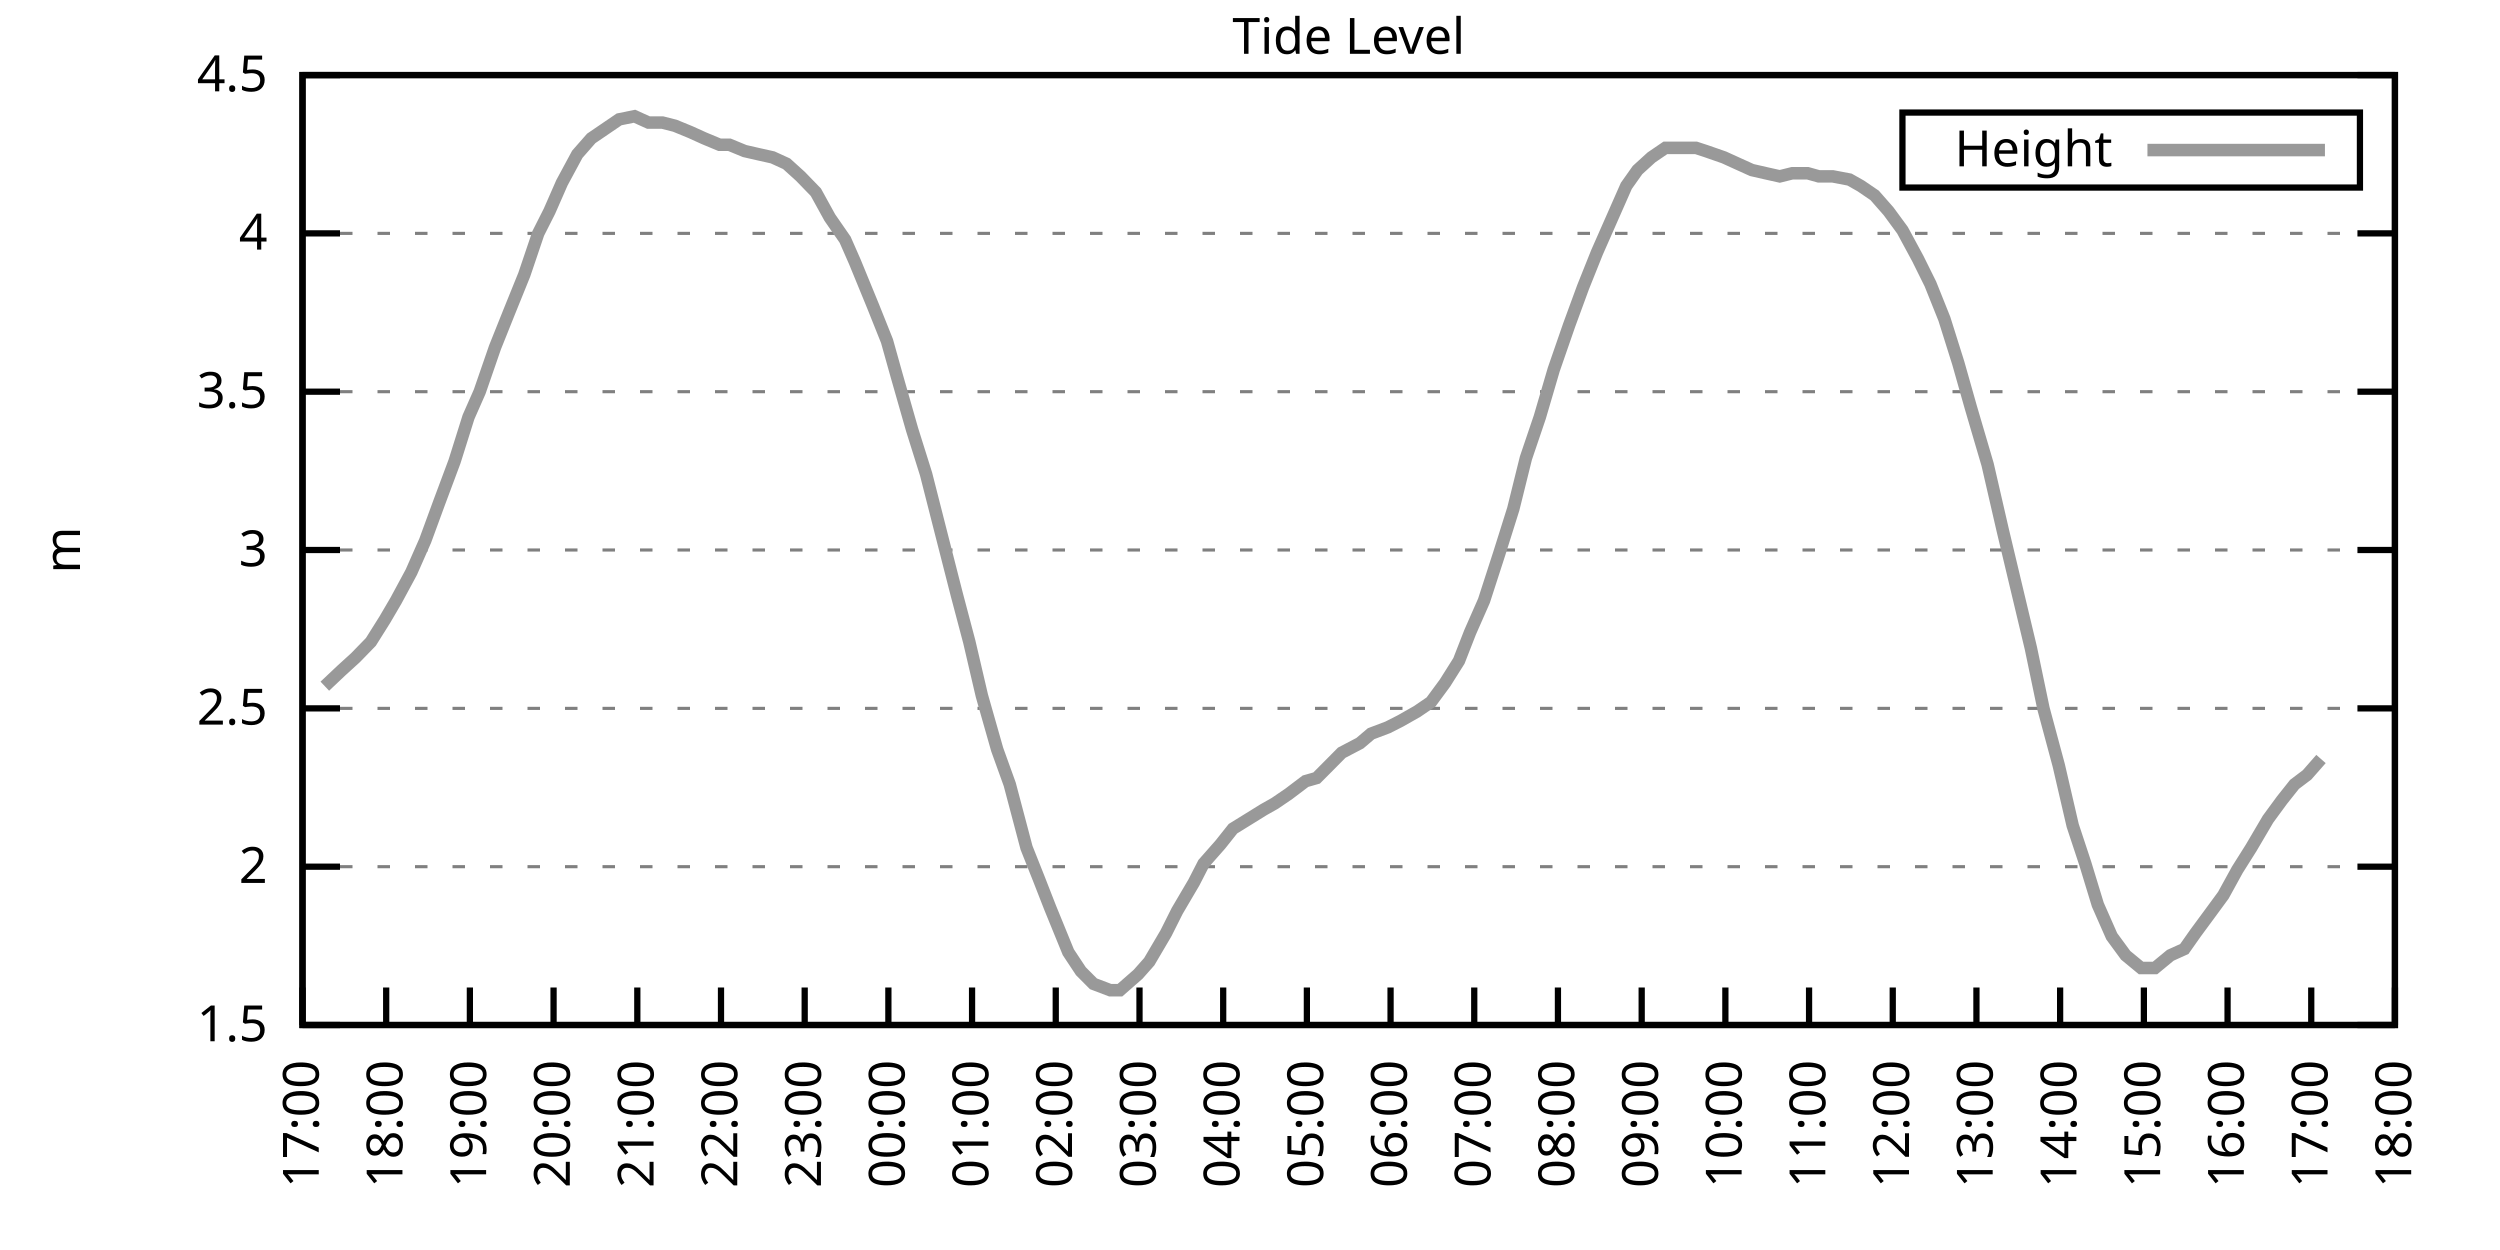
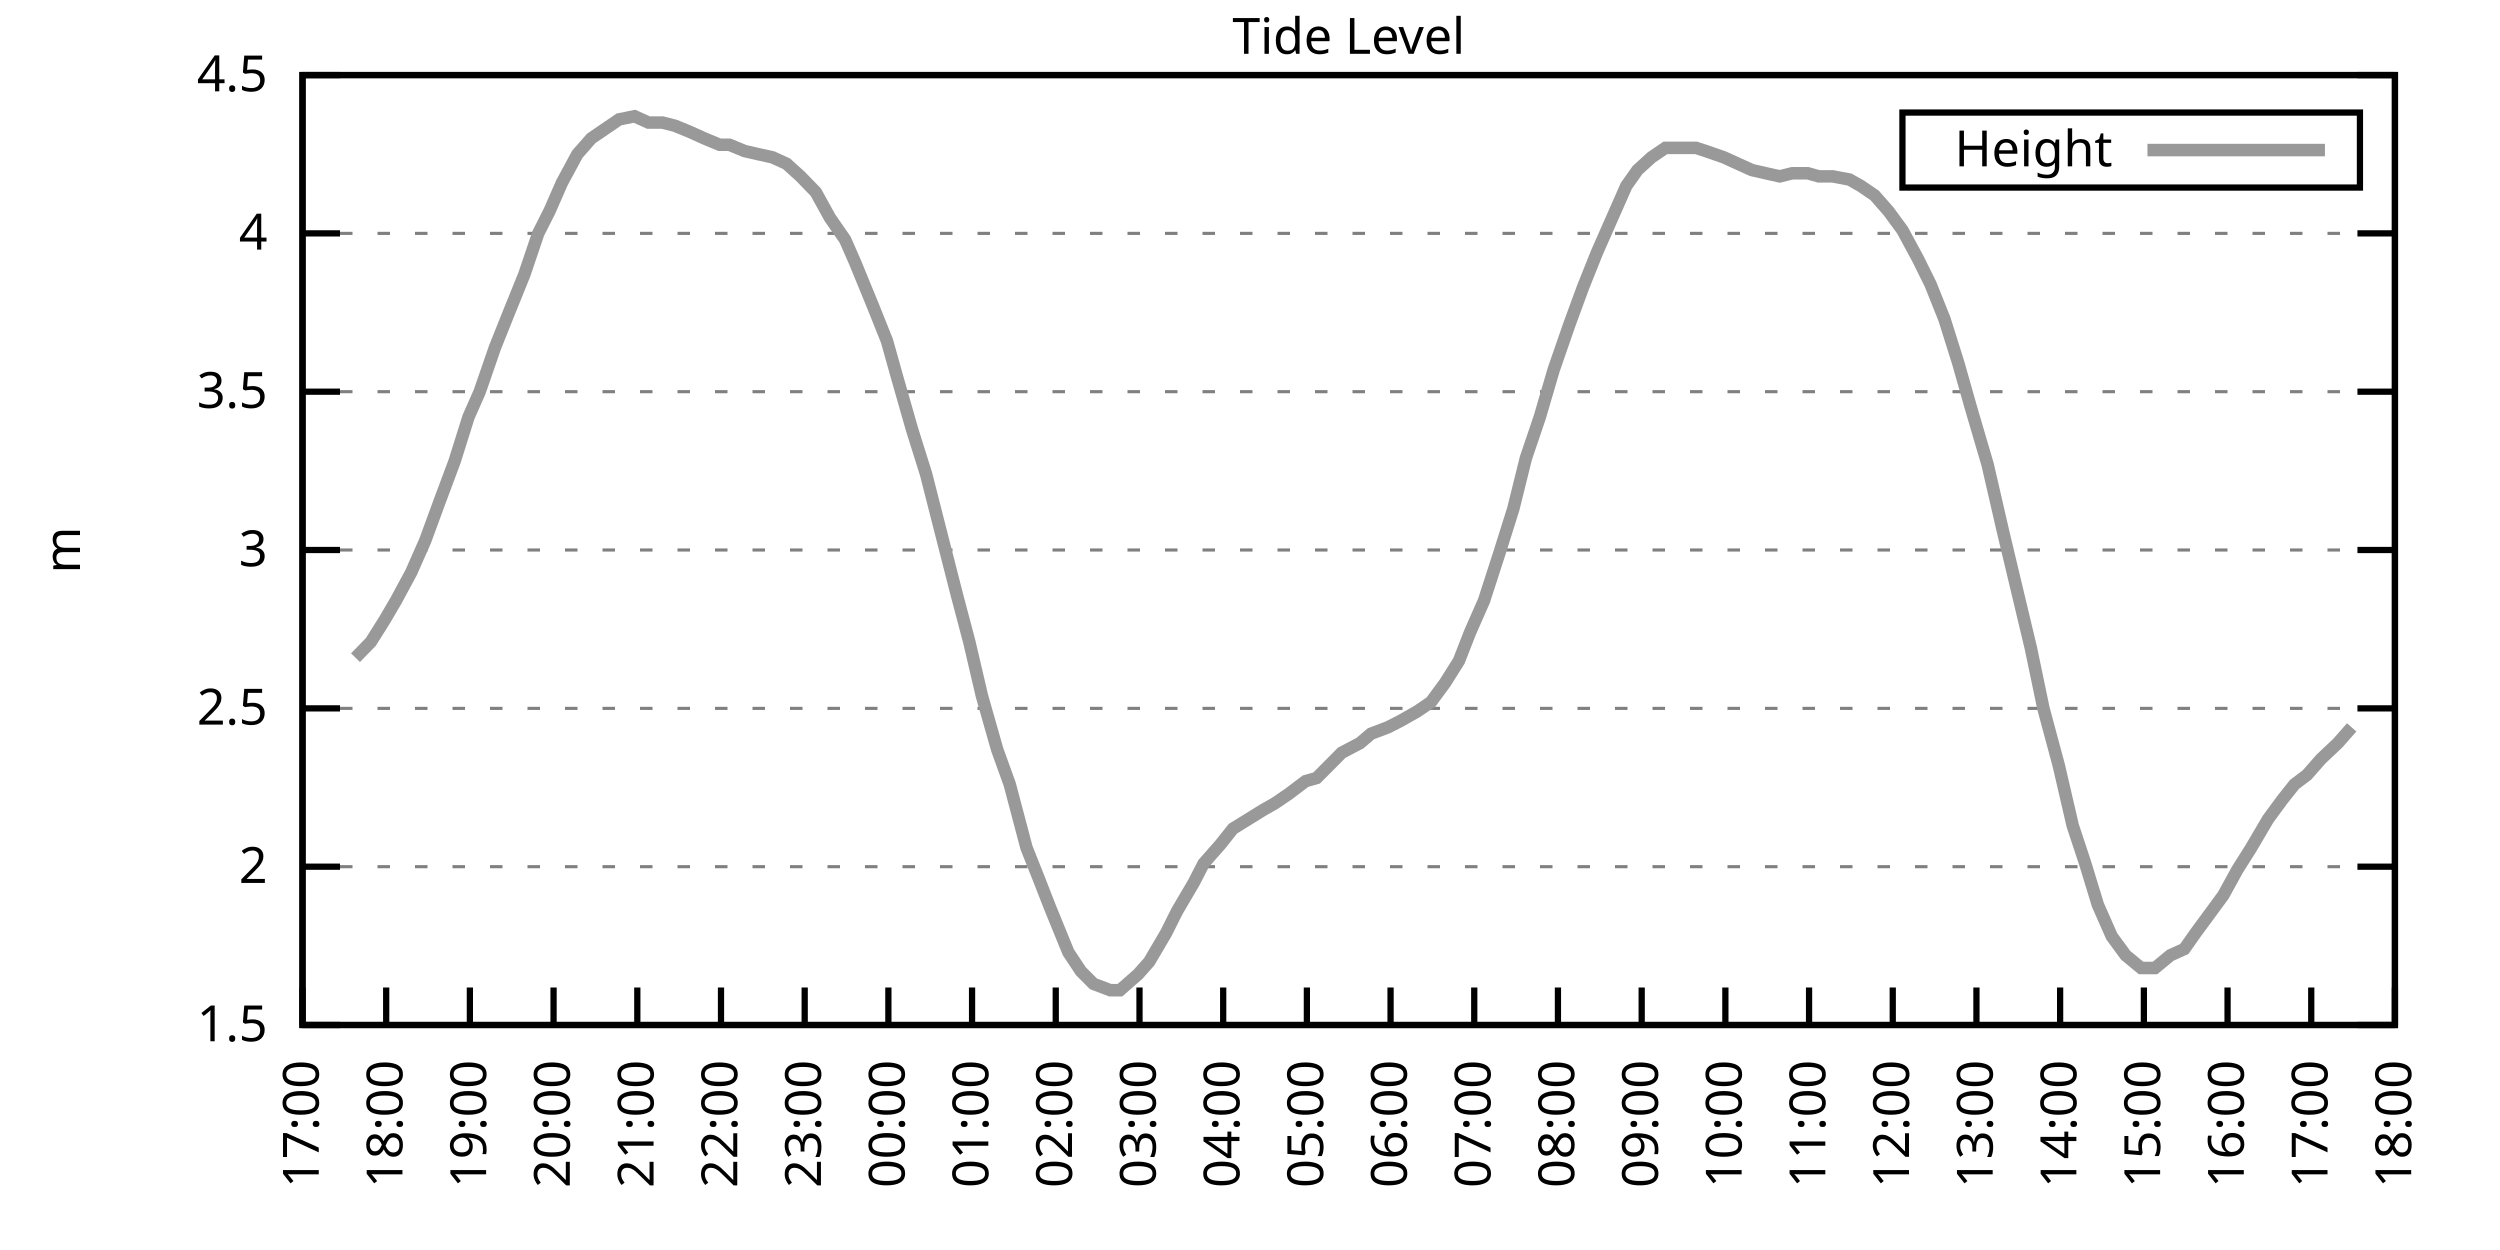
<svg xmlns="http://www.w3.org/2000/svg" xmlns:xlink="http://www.w3.org/1999/xlink" width="400" height="200" viewBox="0 0 400 200">
  <g id="gnuplot_canvas">
    <rect x="0" y="0" width="400" height="200" fill="none" />
    <defs>
      <circle id="gpDot" r="0.5" stroke-width="0.5" stroke="currentColor" />
      <path id="gpPt0" stroke-width="0.333" stroke="currentColor" d="M-1,0 h2 M0,-1 v2" />
      <path id="gpPt1" stroke-width="0.333" stroke="currentColor" d="M-1,-1 L1,1 M1,-1 L-1,1" />
      <path id="gpPt2" stroke-width="0.333" stroke="currentColor" d="M-1,0 L1,0 M0,-1 L0,1 M-1,-1 L1,1 M-1,1 L1,-1" />
      <rect id="gpPt3" stroke-width="0.333" stroke="currentColor" x="-1" y="-1" width="2" height="2" />
      <rect id="gpPt4" stroke-width="0.333" stroke="currentColor" fill="currentColor" x="-1" y="-1" width="2" height="2" />
      <circle id="gpPt5" stroke-width="0.333" stroke="currentColor" cx="0" cy="0" r="1" />
      <use xlink:href="#gpPt5" id="gpPt6" fill="currentColor" stroke="none" />
      <path id="gpPt7" stroke-width="0.333" stroke="currentColor" d="M0,-1.33 L-1.33,0.67 L1.33,0.67 z" />
      <use xlink:href="#gpPt7" id="gpPt8" fill="currentColor" stroke="none" />
      <use xlink:href="#gpPt7" id="gpPt9" stroke="currentColor" transform="rotate(180)" />
      <use xlink:href="#gpPt9" id="gpPt10" fill="currentColor" stroke="none" />
      <use xlink:href="#gpPt3" id="gpPt11" stroke="currentColor" transform="rotate(45)" />
      <use xlink:href="#gpPt11" id="gpPt12" fill="currentColor" stroke="none" />
      <path id="gpPt13" stroke-width="0.333" stroke="currentColor" d="M0,1.330 L1.265,0.411 L0.782,-1.067 L-0.782,-1.076 L-1.265,0.411 z" />
      <use xlink:href="#gpPt13" id="gpPt14" fill="currentColor" stroke="none" />
      <filter id="textbox" filterUnits="objectBoundingBox" x="0" y="0" height="1" width="1">
        <feFlood flood-color="white" flood-opacity="1" result="bgnd" />
        <feComposite in="SourceGraphic" in2="bgnd" operator="atop" />
      </filter>
      <filter id="greybox" filterUnits="objectBoundingBox" x="0" y="0" height="1" width="1">
        <feFlood flood-color="lightgrey" flood-opacity="1" result="grey" />
        <feComposite in="SourceGraphic" in2="grey" operator="atop" />
      </filter>
    </defs>
    <g fill="none" color="white" stroke="currentColor" stroke-width="1.00" stroke-linecap="butt" stroke-linejoin="miter">
</g>
    <g fill="none" color="black" stroke="currentColor" stroke-width="1.00" stroke-linecap="butt" stroke-linejoin="miter">
      <g stroke="none" shape-rendering="crispEdges">
        <polygon fill="rgb(255, 255, 255)" points="48.40,164.00 383.18,164.00 383.18,12.02 48.40,12.02 " />
      </g>
    </g>
    <g fill="none" color="black" stroke="currentColor" stroke-width="1.00" stroke-linecap="butt" stroke-linejoin="miter">
</g>
    <g fill="none" color="black" stroke="black" stroke-width="0.50" stroke-linecap="butt" stroke-linejoin="miter">
</g>
    <g fill="none" color="gray" stroke="currentColor" stroke-width="0.50" stroke-linecap="butt" stroke-linejoin="miter">
      <path stroke="gray" stroke-dasharray="2,4" class="gridline" d="M48.40,164.00 L383.19,164.00  " />
    </g>
    <g fill="none" color="gray" stroke="gray" stroke-width="1.00" stroke-linecap="butt" stroke-linejoin="miter">
</g>
    <g fill="none" color="black" stroke="currentColor" stroke-width="1.00" stroke-linecap="butt" stroke-linejoin="miter">
      <path stroke="black" d="M48.40,164.00 L54.40,164.00 M383.19,164.00 L377.19,164.00  " />
      <g transform="translate(42.80,166.60)" stroke="none" fill="black" font-family="Sans" font-size="8.00" text-anchor="end">
        <text>
          <tspan font-family="Sans"> 1.5</tspan>
        </text>
      </g>
    </g>
    <g fill="none" color="black" stroke="currentColor" stroke-width="1.00" stroke-linecap="butt" stroke-linejoin="miter">
</g>
    <g fill="none" color="black" stroke="black" stroke-width="0.50" stroke-linecap="butt" stroke-linejoin="miter">
</g>
    <g fill="none" color="gray" stroke="currentColor" stroke-width="0.50" stroke-linecap="butt" stroke-linejoin="miter">
      <path stroke="gray" stroke-dasharray="2,4" class="gridline" d="M48.40,138.67 L383.19,138.67  " />
    </g>
    <g fill="none" color="gray" stroke="gray" stroke-width="1.00" stroke-linecap="butt" stroke-linejoin="miter">
</g>
    <g fill="none" color="black" stroke="currentColor" stroke-width="1.00" stroke-linecap="butt" stroke-linejoin="miter">
      <path stroke="black" d="M48.40,138.67 L54.40,138.67 M383.19,138.67 L377.19,138.67  " />
      <g transform="translate(42.80,141.27)" stroke="none" fill="black" font-family="Sans" font-size="8.00" text-anchor="end">
        <text>
          <tspan font-family="Sans"> 2</tspan>
        </text>
      </g>
    </g>
    <g fill="none" color="black" stroke="currentColor" stroke-width="1.00" stroke-linecap="butt" stroke-linejoin="miter">
</g>
    <g fill="none" color="black" stroke="black" stroke-width="0.50" stroke-linecap="butt" stroke-linejoin="miter">
</g>
    <g fill="none" color="gray" stroke="currentColor" stroke-width="0.50" stroke-linecap="butt" stroke-linejoin="miter">
      <path stroke="gray" stroke-dasharray="2,4" class="gridline" d="M48.40,113.34 L383.19,113.34  " />
    </g>
    <g fill="none" color="gray" stroke="gray" stroke-width="1.00" stroke-linecap="butt" stroke-linejoin="miter">
</g>
    <g fill="none" color="black" stroke="currentColor" stroke-width="1.00" stroke-linecap="butt" stroke-linejoin="miter">
      <path stroke="black" d="M48.40,113.34 L54.40,113.34 M383.19,113.34 L377.19,113.34  " />
      <g transform="translate(42.80,115.94)" stroke="none" fill="black" font-family="Sans" font-size="8.00" text-anchor="end">
        <text>
          <tspan font-family="Sans"> 2.5</tspan>
        </text>
      </g>
    </g>
    <g fill="none" color="black" stroke="currentColor" stroke-width="1.00" stroke-linecap="butt" stroke-linejoin="miter">
</g>
    <g fill="none" color="black" stroke="black" stroke-width="0.50" stroke-linecap="butt" stroke-linejoin="miter">
</g>
    <g fill="none" color="gray" stroke="currentColor" stroke-width="0.50" stroke-linecap="butt" stroke-linejoin="miter">
      <path stroke="gray" stroke-dasharray="2,4" class="gridline" d="M48.40,88.00 L383.19,88.00  " />
    </g>
    <g fill="none" color="gray" stroke="gray" stroke-width="1.00" stroke-linecap="butt" stroke-linejoin="miter">
</g>
    <g fill="none" color="black" stroke="currentColor" stroke-width="1.00" stroke-linecap="butt" stroke-linejoin="miter">
      <path stroke="black" d="M48.40,88.00 L54.40,88.00 M383.19,88.00 L377.19,88.00  " />
      <g transform="translate(42.80,90.60)" stroke="none" fill="black" font-family="Sans" font-size="8.00" text-anchor="end">
        <text>
          <tspan font-family="Sans"> 3</tspan>
        </text>
      </g>
    </g>
    <g fill="none" color="black" stroke="currentColor" stroke-width="1.00" stroke-linecap="butt" stroke-linejoin="miter">
</g>
    <g fill="none" color="black" stroke="black" stroke-width="0.50" stroke-linecap="butt" stroke-linejoin="miter">
</g>
    <g fill="none" color="gray" stroke="currentColor" stroke-width="0.50" stroke-linecap="butt" stroke-linejoin="miter">
      <path stroke="gray" stroke-dasharray="2,4" class="gridline" d="M48.40,62.67 L383.19,62.67  " />
    </g>
    <g fill="none" color="gray" stroke="gray" stroke-width="1.00" stroke-linecap="butt" stroke-linejoin="miter">
</g>
    <g fill="none" color="black" stroke="currentColor" stroke-width="1.00" stroke-linecap="butt" stroke-linejoin="miter">
      <path stroke="black" d="M48.40,62.67 L54.40,62.67 M383.19,62.67 L377.19,62.67  " />
      <g transform="translate(42.80,65.27)" stroke="none" fill="black" font-family="Sans" font-size="8.00" text-anchor="end">
        <text>
          <tspan font-family="Sans"> 3.5</tspan>
        </text>
      </g>
    </g>
    <g fill="none" color="black" stroke="currentColor" stroke-width="1.00" stroke-linecap="butt" stroke-linejoin="miter">
</g>
    <g fill="none" color="black" stroke="black" stroke-width="0.50" stroke-linecap="butt" stroke-linejoin="miter">
</g>
    <g fill="none" color="gray" stroke="currentColor" stroke-width="0.50" stroke-linecap="butt" stroke-linejoin="miter">
      <path stroke="gray" stroke-dasharray="2,4" class="gridline" d="M48.40,37.34 L383.19,37.34  " />
    </g>
    <g fill="none" color="gray" stroke="gray" stroke-width="1.00" stroke-linecap="butt" stroke-linejoin="miter">
</g>
    <g fill="none" color="black" stroke="currentColor" stroke-width="1.00" stroke-linecap="butt" stroke-linejoin="miter">
      <path stroke="black" d="M48.40,37.34 L54.40,37.34 M383.19,37.34 L377.19,37.34  " />
      <g transform="translate(42.80,39.94)" stroke="none" fill="black" font-family="Sans" font-size="8.00" text-anchor="end">
        <text>
          <tspan font-family="Sans"> 4</tspan>
        </text>
      </g>
    </g>
    <g fill="none" color="black" stroke="currentColor" stroke-width="1.00" stroke-linecap="butt" stroke-linejoin="miter">
</g>
    <g fill="none" color="black" stroke="black" stroke-width="0.50" stroke-linecap="butt" stroke-linejoin="miter">
</g>
    <g fill="none" color="gray" stroke="currentColor" stroke-width="0.50" stroke-linecap="butt" stroke-linejoin="miter">
      <path stroke="gray" stroke-dasharray="2,4" class="gridline" d="M48.40,12.01 L383.19,12.01  " />
    </g>
    <g fill="none" color="gray" stroke="gray" stroke-width="1.00" stroke-linecap="butt" stroke-linejoin="miter">
</g>
    <g fill="none" color="black" stroke="currentColor" stroke-width="1.00" stroke-linecap="butt" stroke-linejoin="miter">
      <path stroke="black" d="M48.40,12.01 L54.40,12.01 M383.19,12.01 L377.19,12.01  " />
      <g transform="translate(42.80,14.61)" stroke="none" fill="black" font-family="Sans" font-size="8.00" text-anchor="end">
        <text>
          <tspan font-family="Sans"> 4.5</tspan>
        </text>
      </g>
    </g>
    <g fill="none" color="black" stroke="currentColor" stroke-width="1.00" stroke-linecap="butt" stroke-linejoin="miter">
      <path stroke="black" d="M48.40,164.00 L48.40,158.00  " />
      <g transform="translate(51.00,169.60) rotate(270.00)" stroke="none" fill="black" font-family="Sans" font-size="8.00" text-anchor="end">
        <text>
          <tspan font-family="Sans">17:00</tspan>
        </text>
      </g>
    </g>
    <g fill="none" color="black" stroke="currentColor" stroke-width="1.00" stroke-linecap="butt" stroke-linejoin="miter">
      <path stroke="black" d="M61.79,164.00 L61.79,158.00  " />
      <g transform="translate(64.39,169.60) rotate(270.00)" stroke="none" fill="black" font-family="Sans" font-size="8.00" text-anchor="end">
        <text>
          <tspan font-family="Sans">18:00</tspan>
        </text>
      </g>
    </g>
    <g fill="none" color="black" stroke="currentColor" stroke-width="1.00" stroke-linecap="butt" stroke-linejoin="miter">
      <path stroke="black" d="M75.18,164.00 L75.18,158.00  " />
      <g transform="translate(77.78,169.60) rotate(270.00)" stroke="none" fill="black" font-family="Sans" font-size="8.00" text-anchor="end">
        <text>
          <tspan font-family="Sans">19:00</tspan>
        </text>
      </g>
    </g>
    <g fill="none" color="black" stroke="currentColor" stroke-width="1.00" stroke-linecap="butt" stroke-linejoin="miter">
      <path stroke="black" d="M88.57,164.00 L88.57,158.00  " />
      <g transform="translate(91.17,169.60) rotate(270.00)" stroke="none" fill="black" font-family="Sans" font-size="8.00" text-anchor="end">
        <text>
          <tspan font-family="Sans">20:00</tspan>
        </text>
      </g>
    </g>
    <g fill="none" color="black" stroke="currentColor" stroke-width="1.00" stroke-linecap="butt" stroke-linejoin="miter">
      <path stroke="black" d="M101.97,164.00 L101.97,158.00  " />
      <g transform="translate(104.57,169.60) rotate(270.00)" stroke="none" fill="black" font-family="Sans" font-size="8.00" text-anchor="end">
        <text>
          <tspan font-family="Sans">21:00</tspan>
        </text>
      </g>
    </g>
    <g fill="none" color="black" stroke="currentColor" stroke-width="1.00" stroke-linecap="butt" stroke-linejoin="miter">
      <path stroke="black" d="M115.36,164.00 L115.36,158.00  " />
      <g transform="translate(117.96,169.60) rotate(270.00)" stroke="none" fill="black" font-family="Sans" font-size="8.00" text-anchor="end">
        <text>
          <tspan font-family="Sans">22:00</tspan>
        </text>
      </g>
    </g>
    <g fill="none" color="black" stroke="currentColor" stroke-width="1.00" stroke-linecap="butt" stroke-linejoin="miter">
      <path stroke="black" d="M128.75,164.00 L128.75,158.00  " />
      <g transform="translate(131.35,169.60) rotate(270.00)" stroke="none" fill="black" font-family="Sans" font-size="8.00" text-anchor="end">
        <text>
          <tspan font-family="Sans">23:00</tspan>
        </text>
      </g>
    </g>
    <g fill="none" color="black" stroke="currentColor" stroke-width="1.00" stroke-linecap="butt" stroke-linejoin="miter">
      <path stroke="black" d="M142.14,164.00 L142.14,158.00  " />
      <g transform="translate(144.74,169.60) rotate(270.00)" stroke="none" fill="black" font-family="Sans" font-size="8.00" text-anchor="end">
        <text>
          <tspan font-family="Sans">00:00</tspan>
        </text>
      </g>
    </g>
    <g fill="none" color="black" stroke="currentColor" stroke-width="1.00" stroke-linecap="butt" stroke-linejoin="miter">
      <path stroke="black" d="M155.53,164.00 L155.53,158.00  " />
      <g transform="translate(158.13,169.60) rotate(270.00)" stroke="none" fill="black" font-family="Sans" font-size="8.00" text-anchor="end">
        <text>
          <tspan font-family="Sans">01:00</tspan>
        </text>
      </g>
    </g>
    <g fill="none" color="black" stroke="currentColor" stroke-width="1.00" stroke-linecap="butt" stroke-linejoin="miter">
      <path stroke="black" d="M168.92,164.00 L168.92,158.00  " />
      <g transform="translate(171.52,169.60) rotate(270.00)" stroke="none" fill="black" font-family="Sans" font-size="8.00" text-anchor="end">
        <text>
          <tspan font-family="Sans">02:00</tspan>
        </text>
      </g>
    </g>
    <g fill="none" color="black" stroke="currentColor" stroke-width="1.00" stroke-linecap="butt" stroke-linejoin="miter">
      <path stroke="black" d="M182.32,164.00 L182.32,158.00  " />
      <g transform="translate(184.92,169.60) rotate(270.00)" stroke="none" fill="black" font-family="Sans" font-size="8.00" text-anchor="end">
        <text>
          <tspan font-family="Sans">03:00</tspan>
        </text>
      </g>
    </g>
    <g fill="none" color="black" stroke="currentColor" stroke-width="1.00" stroke-linecap="butt" stroke-linejoin="miter">
      <path stroke="black" d="M195.71,164.00 L195.71,158.00  " />
      <g transform="translate(198.31,169.60) rotate(270.00)" stroke="none" fill="black" font-family="Sans" font-size="8.00" text-anchor="end">
        <text>
          <tspan font-family="Sans">04:00</tspan>
        </text>
      </g>
    </g>
    <g fill="none" color="black" stroke="currentColor" stroke-width="1.00" stroke-linecap="butt" stroke-linejoin="miter">
      <path stroke="black" d="M209.10,164.00 L209.10,158.00  " />
      <g transform="translate(211.70,169.60) rotate(270.00)" stroke="none" fill="black" font-family="Sans" font-size="8.00" text-anchor="end">
        <text>
          <tspan font-family="Sans">05:00</tspan>
        </text>
      </g>
    </g>
    <g fill="none" color="black" stroke="currentColor" stroke-width="1.00" stroke-linecap="butt" stroke-linejoin="miter">
      <path stroke="black" d="M222.49,164.00 L222.49,158.00  " />
      <g transform="translate(225.09,169.60) rotate(270.00)" stroke="none" fill="black" font-family="Sans" font-size="8.00" text-anchor="end">
        <text>
          <tspan font-family="Sans">06:00</tspan>
        </text>
      </g>
    </g>
    <g fill="none" color="black" stroke="currentColor" stroke-width="1.00" stroke-linecap="butt" stroke-linejoin="miter">
      <path stroke="black" d="M235.88,164.00 L235.88,158.00  " />
      <g transform="translate(238.48,169.60) rotate(270.00)" stroke="none" fill="black" font-family="Sans" font-size="8.00" text-anchor="end">
        <text>
          <tspan font-family="Sans">07:00</tspan>
        </text>
      </g>
    </g>
    <g fill="none" color="black" stroke="currentColor" stroke-width="1.00" stroke-linecap="butt" stroke-linejoin="miter">
      <path stroke="black" d="M249.27,164.00 L249.27,158.00  " />
      <g transform="translate(251.87,169.60) rotate(270.00)" stroke="none" fill="black" font-family="Sans" font-size="8.00" text-anchor="end">
        <text>
          <tspan font-family="Sans">08:00</tspan>
        </text>
      </g>
    </g>
    <g fill="none" color="black" stroke="currentColor" stroke-width="1.00" stroke-linecap="butt" stroke-linejoin="miter">
      <path stroke="black" d="M262.67,164.00 L262.67,158.00  " />
      <g transform="translate(265.27,169.60) rotate(270.00)" stroke="none" fill="black" font-family="Sans" font-size="8.00" text-anchor="end">
        <text>
          <tspan font-family="Sans">09:00</tspan>
        </text>
      </g>
    </g>
    <g fill="none" color="black" stroke="currentColor" stroke-width="1.00" stroke-linecap="butt" stroke-linejoin="miter">
      <path stroke="black" d="M276.06,164.00 L276.06,158.00  " />
      <g transform="translate(278.66,169.60) rotate(270.00)" stroke="none" fill="black" font-family="Sans" font-size="8.00" text-anchor="end">
        <text>
          <tspan font-family="Sans">10:00</tspan>
        </text>
      </g>
    </g>
    <g fill="none" color="black" stroke="currentColor" stroke-width="1.00" stroke-linecap="butt" stroke-linejoin="miter">
      <path stroke="black" d="M289.45,164.00 L289.45,158.00  " />
      <g transform="translate(292.05,169.60) rotate(270.00)" stroke="none" fill="black" font-family="Sans" font-size="8.00" text-anchor="end">
        <text>
          <tspan font-family="Sans">11:00</tspan>
        </text>
      </g>
    </g>
    <g fill="none" color="black" stroke="currentColor" stroke-width="1.00" stroke-linecap="butt" stroke-linejoin="miter">
      <path stroke="black" d="M302.84,164.00 L302.84,158.00  " />
      <g transform="translate(305.44,169.60) rotate(270.00)" stroke="none" fill="black" font-family="Sans" font-size="8.00" text-anchor="end">
        <text>
          <tspan font-family="Sans">12:00</tspan>
        </text>
      </g>
    </g>
    <g fill="none" color="black" stroke="currentColor" stroke-width="1.00" stroke-linecap="butt" stroke-linejoin="miter">
      <path stroke="black" d="M316.23,164.00 L316.23,158.00  " />
      <g transform="translate(318.83,169.60) rotate(270.00)" stroke="none" fill="black" font-family="Sans" font-size="8.00" text-anchor="end">
        <text>
          <tspan font-family="Sans">13:00</tspan>
        </text>
      </g>
    </g>
    <g fill="none" color="black" stroke="currentColor" stroke-width="1.00" stroke-linecap="butt" stroke-linejoin="miter">
      <path stroke="black" d="M329.62,164.00 L329.62,158.00  " />
      <g transform="translate(332.22,169.60) rotate(270.00)" stroke="none" fill="black" font-family="Sans" font-size="8.00" text-anchor="end">
        <text>
          <tspan font-family="Sans">14:00</tspan>
        </text>
      </g>
    </g>
    <g fill="none" color="black" stroke="currentColor" stroke-width="1.00" stroke-linecap="butt" stroke-linejoin="miter">
      <path stroke="black" d="M343.02,164.00 L343.02,158.00  " />
      <g transform="translate(345.62,169.60) rotate(270.00)" stroke="none" fill="black" font-family="Sans" font-size="8.00" text-anchor="end">
        <text>
          <tspan font-family="Sans">15:00</tspan>
        </text>
      </g>
    </g>
    <g fill="none" color="black" stroke="currentColor" stroke-width="1.00" stroke-linecap="butt" stroke-linejoin="miter">
      <path stroke="black" d="M356.41,164.00 L356.41,158.00  " />
      <g transform="translate(359.01,169.60) rotate(270.00)" stroke="none" fill="black" font-family="Sans" font-size="8.00" text-anchor="end">
        <text>
          <tspan font-family="Sans">16:00</tspan>
        </text>
      </g>
    </g>
    <g fill="none" color="black" stroke="currentColor" stroke-width="1.00" stroke-linecap="butt" stroke-linejoin="miter">
      <path stroke="black" d="M369.80,164.00 L369.80,158.00  " />
      <g transform="translate(372.40,169.60) rotate(270.00)" stroke="none" fill="black" font-family="Sans" font-size="8.00" text-anchor="end">
        <text>
          <tspan font-family="Sans">17:00</tspan>
        </text>
      </g>
    </g>
    <g fill="none" color="black" stroke="currentColor" stroke-width="1.00" stroke-linecap="butt" stroke-linejoin="miter">
      <path stroke="black" d="M383.19,164.00 L383.19,158.00  " />
      <g transform="translate(385.79,169.60) rotate(270.00)" stroke="none" fill="black" font-family="Sans" font-size="8.00" text-anchor="end">
        <text>
          <tspan font-family="Sans">18:00</tspan>
        </text>
      </g>
    </g>
    <g fill="none" color="black" stroke="currentColor" stroke-width="1.00" stroke-linecap="butt" stroke-linejoin="miter">
</g>
    <g fill="none" color="black" stroke="currentColor" stroke-width="1.00" stroke-linecap="butt" stroke-linejoin="miter">
      <path stroke="black" d="M48.40,12.01 L48.40,164.00 L383.19,164.00 L383.19,12.01 L48.40,12.01 Z  " />
    </g>
    <g fill="none" color="black" stroke="currentColor" stroke-width="1.00" stroke-linecap="butt" stroke-linejoin="miter">
</g>
    <g fill="none" color="black" stroke="currentColor" stroke-width="1.00" stroke-linecap="butt" stroke-linejoin="miter">
      <path stroke="black" d="M304.39,30.01 L304.39,18.01 L377.59,18.01 L377.59,30.01 L304.39,30.01 Z  " />
    </g>
    <g id="Tide_level_plot_1">
      <g fill="none" color="white" stroke="black" stroke-width="2.00" stroke-linecap="butt" stroke-linejoin="miter">
</g>
      <g fill="none" color="black" stroke="currentColor" stroke-width="2.00" stroke-linecap="butt" stroke-linejoin="miter">
        <g transform="translate(337.99,26.61)" stroke="none" fill="black" font-family="Sans" font-size="8.00" text-anchor="end">
          <text>
            <tspan font-family="Sans">Height</tspan>
          </text>
        </g>
      </g>
      <g fill="none" color="black" stroke="currentColor" stroke-width="2.00" stroke-linecap="butt" stroke-linejoin="miter">
-         <path stroke="rgb(153, 153, 153)" d="M343.59,24.01 L371.99,24.01 M51.97,109.79 L54.65,107.26 L56.88,105.23 L59.34,102.70 L61.57,99.15 L63.35,96.11   L65.81,91.55 L68.04,86.49 L70.27,80.41 L72.73,73.82 L74.96,66.73 L76.75,62.67 L79.20,55.58 L81.43,50.01   L83.89,43.93 L86.12,37.34 L87.91,33.80 L89.91,29.24 L92.37,24.68 L94.60,22.14 L96.83,20.62 L99.06,19.10   L101.52,18.60 L103.75,19.61 L105.98,19.61 L107.99,20.12 L110.45,21.13 L112.68,22.14 L115.13,23.16 L116.70,23.16   L119.15,24.17 L121.38,24.68 L123.62,25.18 L125.85,26.20 L128.08,28.22 L130.54,30.76 L132.77,34.81 L135.22,38.35   L136.78,41.90 L139.69,48.99 L141.92,54.57 L143.48,60.14 L145.94,68.75 L148.17,75.85 L150.62,85.47 L153.08,95.10   L155.09,102.70 L157.10,111.31 L159.55,119.92 L161.56,125.50 L164.24,135.63 L166.25,140.69 L168.03,145.25 L170.93,152.35   L172.94,155.39 L174.95,157.41 L177.63,158.43 L179.19,158.43 L182.09,155.89 L183.88,153.87 L186.56,149.31 L188.34,145.76   L191.02,141.20 L192.58,138.16 L195.26,135.12 L197.27,132.59 L199.73,131.07 L202.18,129.55 L203.97,128.54 L206.20,127.02   L208.88,124.99 L210.66,124.48 L212.67,122.46 L214.68,120.43 L217.58,118.91 L219.37,117.39 L222.04,116.38 L224.05,115.36   L226.73,113.84 L228.96,112.32 L231.20,109.28 L233.43,105.74 L235.21,101.18 L237.44,96.11 L239.90,88.51 L242.13,81.42   L244.14,73.31 L246.37,66.73 L248.60,59.13 L251.06,52.03 L253.29,45.95 L255.52,40.38 L257.53,35.82 L260.21,29.74   L262.00,27.21 L264.23,25.18 L266.46,23.66 L269.14,23.66 L271.37,23.66 L272.93,24.17 L275.83,25.18 L278.07,26.20   L280.30,27.21 L282.53,27.72 L284.76,28.22 L286.77,27.72 L289.23,27.72 L291.01,28.22 L293.24,28.22 L295.92,28.73   L297.71,29.74 L299.94,31.26 L302.17,33.80 L304.40,36.84 L306.86,41.39 L308.87,45.45 L311.10,51.02 L313.33,58.11   L315.34,65.21 L318.02,74.33 L320.47,84.97 L322.04,91.55 L324.94,103.71 L326.95,113.34 L329.40,122.46 L331.63,132.08   L333.64,138.16 L335.65,144.75 L337.88,149.81 L340.11,152.85 L342.57,154.88 L344.80,154.88 L347.26,152.85 L349.49,151.84   L351.27,149.31 L353.51,146.27 L355.74,143.23 L357.97,139.17 L360.20,135.63 L362.88,131.07 L365.11,128.03 L367.12,125.50   L369.13,123.98 L371.36,121.44  " />
+         <path stroke="rgb(153, 153, 153)" d="M343.59,24.01 L371.99,24.01 M56.88,105.23 L59.34,102.70 L61.57,99.15 L63.35,96.11 L65.81,91.55 L68.04,86.49   L70.27,80.41 L72.73,73.82 L74.96,66.73 L76.75,62.67 L79.20,55.58 L81.43,50.01 L83.89,43.93 L86.12,37.34   L87.91,33.80 L89.91,29.24 L92.37,24.68 L94.60,22.14 L96.83,20.62 L99.06,19.10 L101.52,18.60 L103.75,19.61   L105.98,19.61 L107.99,20.12 L110.45,21.13 L112.68,22.14 L115.13,23.16 L116.70,23.16 L119.15,24.17 L121.38,24.68   L123.62,25.18 L125.85,26.20 L128.08,28.22 L130.54,30.76 L132.77,34.81 L135.22,38.35 L136.78,41.90 L139.69,48.99   L141.92,54.57 L143.48,60.14 L145.94,68.75 L148.17,75.85 L150.62,85.47 L153.08,95.10 L155.09,102.70 L157.10,111.31   L159.55,119.92 L161.56,125.50 L164.24,135.63 L166.25,140.69 L168.03,145.25 L170.93,152.35 L172.94,155.39 L174.95,157.41   L177.63,158.43 L179.19,158.43 L182.09,155.89 L183.88,153.87 L186.56,149.31 L188.34,145.76 L191.02,141.20 L192.58,138.16   L195.26,135.12 L197.27,132.59 L199.73,131.07 L202.18,129.55 L203.97,128.54 L206.20,127.02 L208.88,124.99 L210.66,124.48   L212.67,122.46 L214.68,120.43 L217.58,118.91 L219.37,117.39 L222.04,116.38 L224.05,115.36 L226.73,113.84 L228.96,112.32   L231.20,109.28 L233.43,105.74 L235.21,101.18 L237.44,96.11 L239.90,88.51 L242.13,81.42 L244.14,73.31 L246.37,66.73   L248.60,59.13 L251.06,52.03 L253.29,45.95 L255.52,40.38 L257.53,35.82 L260.21,29.74 L262.00,27.21 L264.23,25.18   L266.46,23.66 L269.14,23.66 L271.37,23.66 L272.93,24.17 L275.83,25.18 L278.07,26.20 L280.30,27.21 L282.53,27.72   L284.76,28.22 L286.77,27.72 L289.23,27.72 L291.01,28.22 L293.24,28.22 L295.92,28.73 L297.71,29.74 L299.94,31.26   L302.17,33.80 L304.40,36.84 L306.86,41.39 L308.87,45.45 L311.10,51.02 L313.33,58.11 L315.34,65.21 L318.02,74.33   L320.47,84.97 L322.04,91.55 L324.94,103.71 L326.95,113.34 L329.40,122.46 L331.63,132.08 L333.64,138.16 L335.65,144.75   L337.88,149.81 L340.11,152.85 L342.57,154.88 L344.80,154.88 L347.26,152.85 L349.49,151.84 L351.27,149.31 L353.51,146.27   L355.74,143.23 L357.97,139.17 L360.20,135.63 L362.88,131.07 L365.11,128.03 L367.12,125.50 L369.13,123.98 L371.36,121.44   L374.04,118.91 L376.27,116.38  " />
      </g>
    </g>
    <g fill="none" color="black" stroke="currentColor" stroke-width="2.00" stroke-linecap="butt" stroke-linejoin="miter">
</g>
    <g fill="none" color="black" stroke="black" stroke-width="1.00" stroke-linecap="butt" stroke-linejoin="miter">
</g>
    <g fill="none" color="black" stroke="currentColor" stroke-width="1.00" stroke-linecap="butt" stroke-linejoin="miter">
      <path stroke="black" d="M48.40,12.01 L48.40,164.00 L383.19,164.00 L383.19,12.01 L48.40,12.01 Z  " />
      <g transform="translate(12.80,88.01) rotate(270.00)" stroke="none" fill="black" font-family="Sans" font-size="8.00" text-anchor="middle">
        <text>
          <tspan font-family="Sans">m</tspan>
        </text>
      </g>
    </g>
    <g fill="none" color="black" stroke="currentColor" stroke-width="1.00" stroke-linecap="butt" stroke-linejoin="miter">
</g>
    <g fill="none" color="black" stroke="currentColor" stroke-width="1.00" stroke-linecap="butt" stroke-linejoin="miter">
      <g transform="translate(215.79,8.61)" stroke="none" fill="black" font-family="Sans" font-size="8.00" text-anchor="middle">
        <text>
          <tspan font-family="Sans">Tide Level</tspan>
        </text>
      </g>
    </g>
    <g fill="none" color="black" stroke="currentColor" stroke-width="1.00" stroke-linecap="butt" stroke-linejoin="miter">
</g>
  </g>
</svg>
